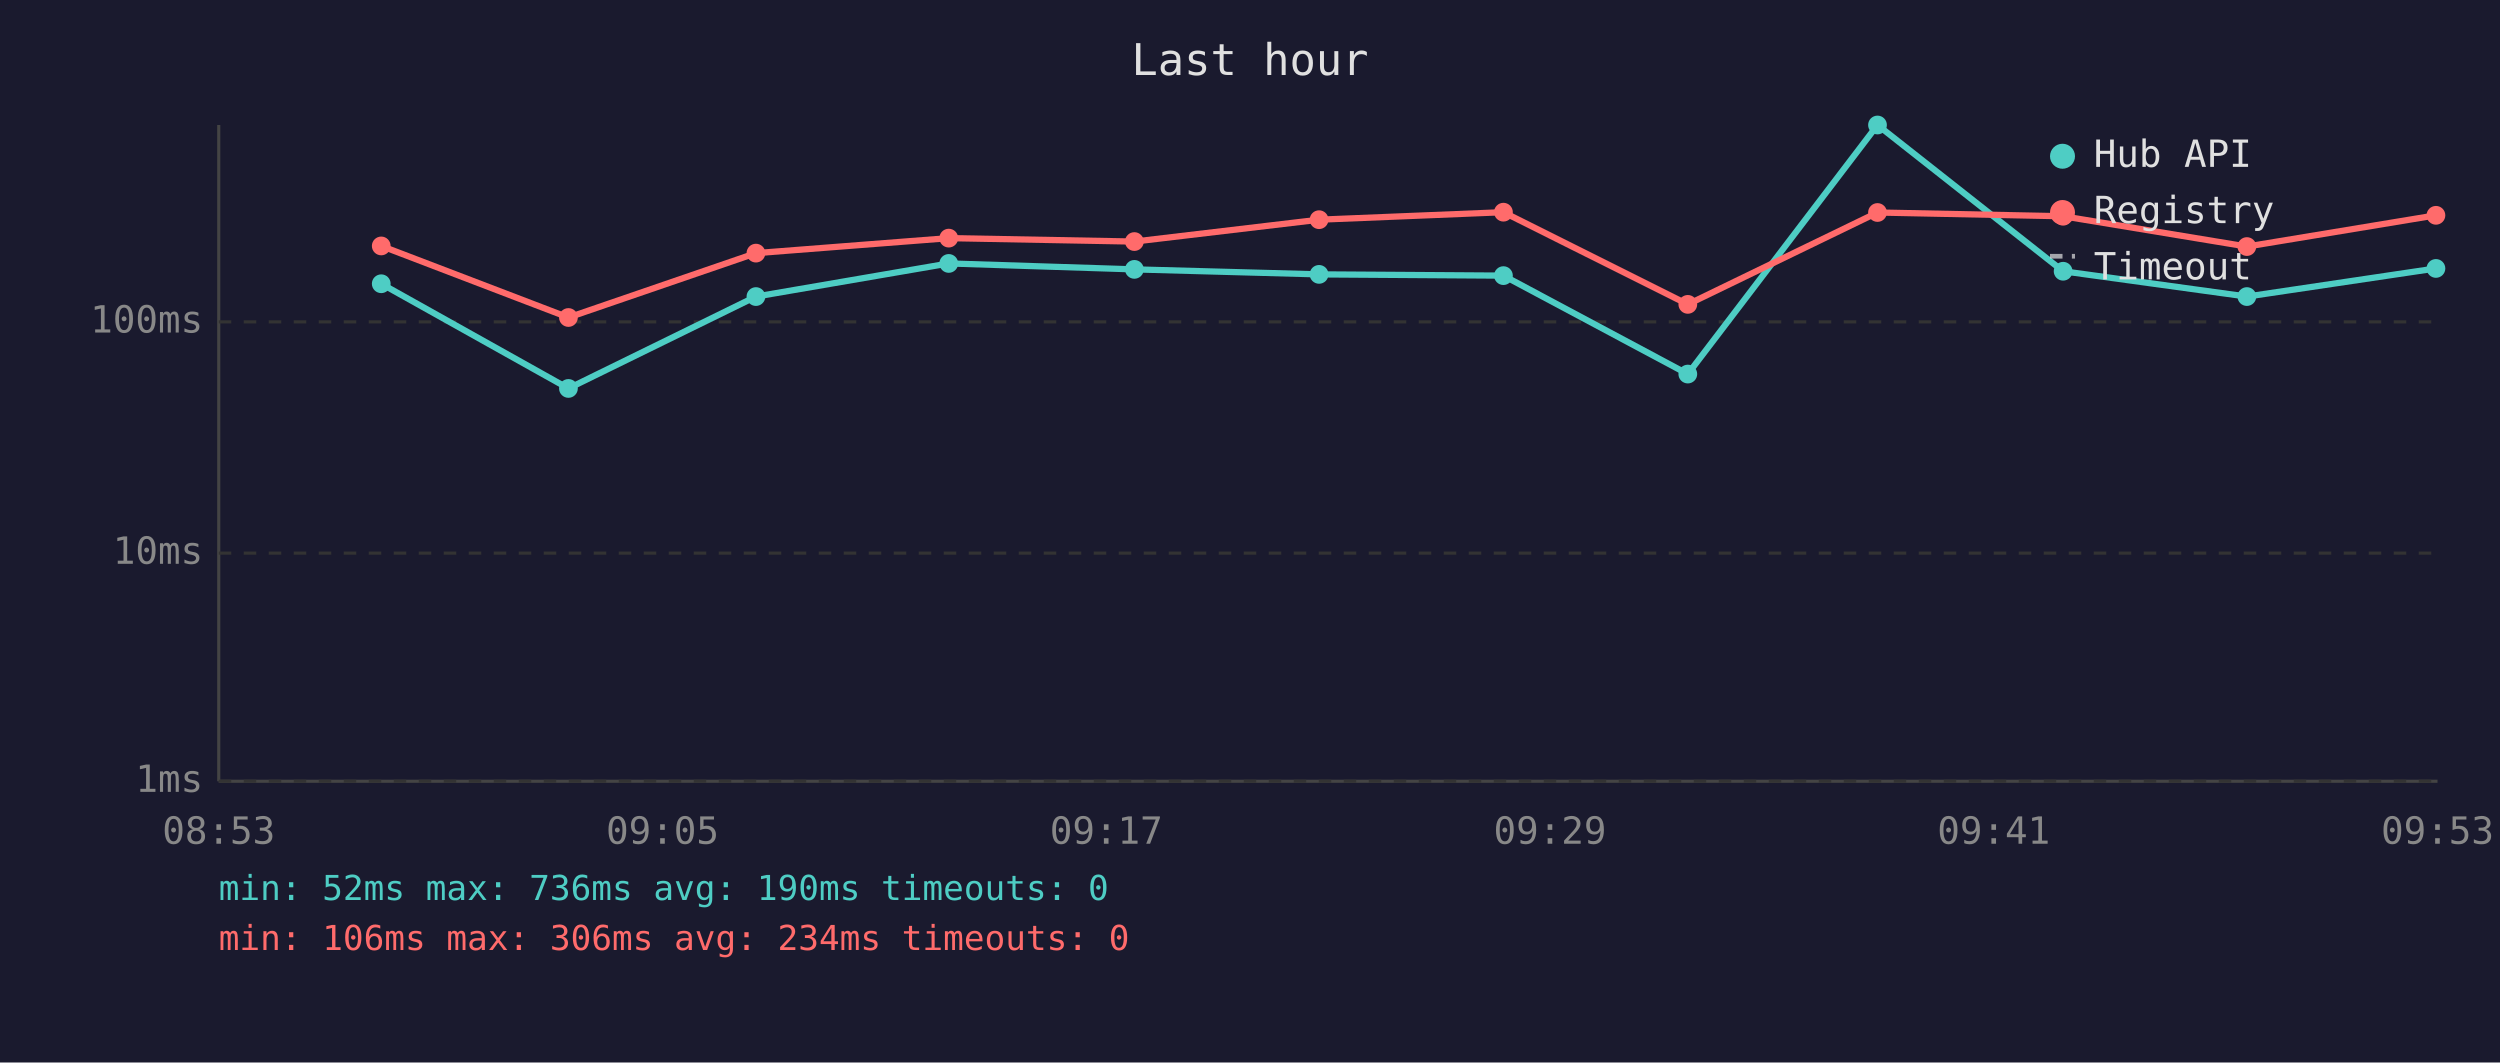
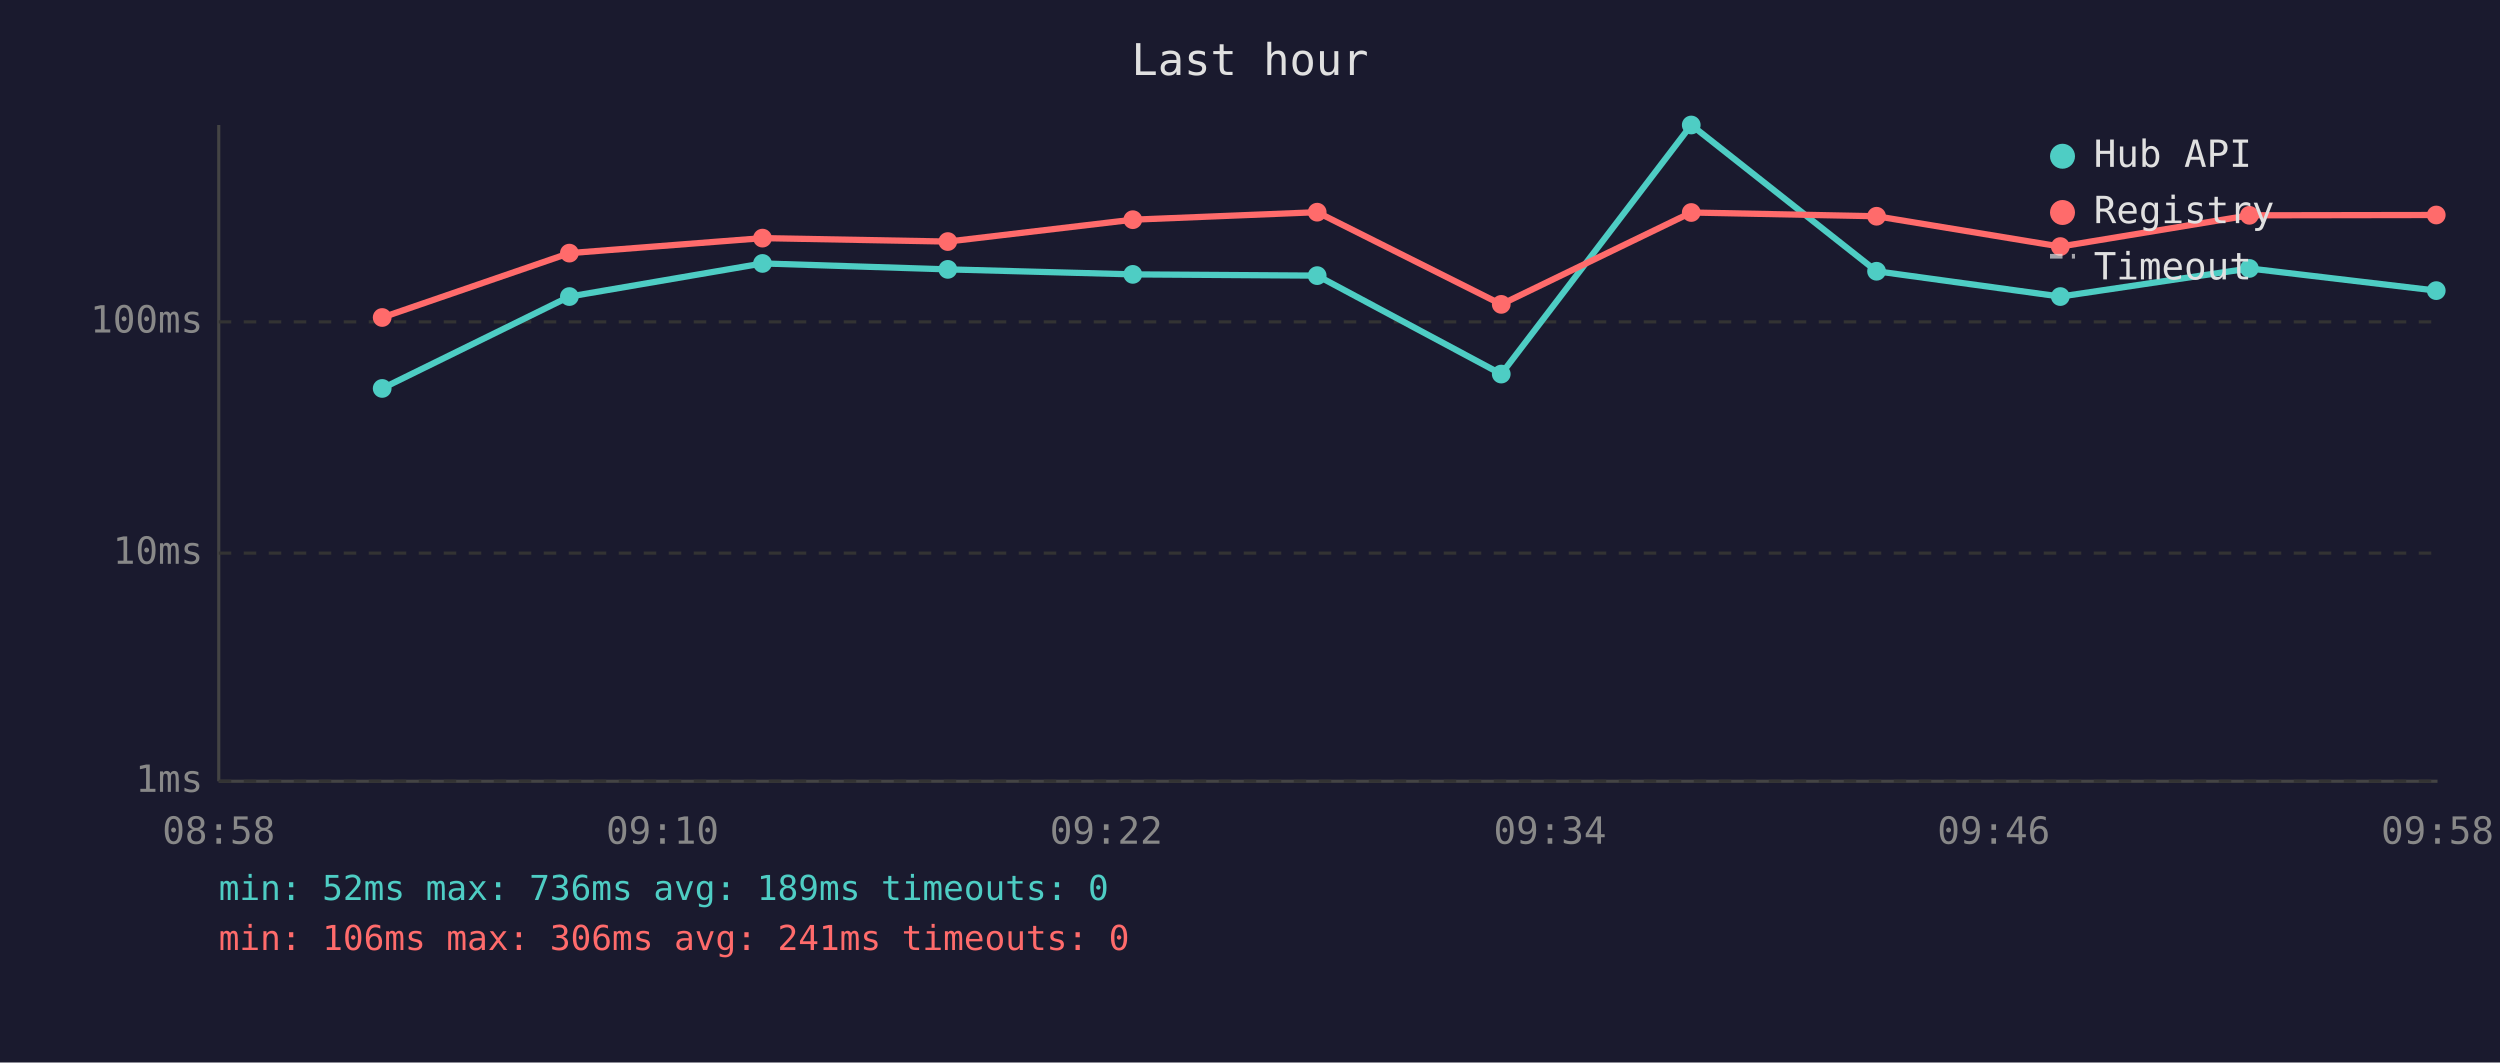
<svg xmlns="http://www.w3.org/2000/svg" viewBox="0 0 800 340" font-family="monospace" font-size="12">
  <rect width="800" height="340" fill="#1a1a2e" />
  <text x="400" y="24" fill="#e0e0e0" font-size="14" text-anchor="middle">Last hour</text>
  <line x1="70" y1="40" x2="70" y2="250" stroke="#444" stroke-width="1" />
  <line x1="70" y1="250" x2="780" y2="250" stroke="#444" stroke-width="1" />
  <line x1="70" y1="250" x2="780" y2="250" stroke="#333" stroke-width="1" stroke-dasharray="4" />
  <text x="65" y="250" fill="#888" text-anchor="end" dominant-baseline="middle">1ms</text>
  <line x1="70" y1="177" x2="780" y2="177" stroke="#333" stroke-width="1" stroke-dasharray="4" />
  <text x="65" y="177" fill="#888" text-anchor="end" dominant-baseline="middle">10ms</text>
  <line x1="70" y1="103" x2="780" y2="103" stroke="#333" stroke-width="1" stroke-dasharray="4" />
  <text x="65" y="103" fill="#888" text-anchor="end" dominant-baseline="middle">100ms</text>
-   <text x="70" y="270" fill="#888" text-anchor="middle">08:53</text>
-   <text x="212" y="270" fill="#888" text-anchor="middle">09:05</text>
-   <text x="354" y="270" fill="#888" text-anchor="middle">09:17</text>
-   <text x="496" y="270" fill="#888" text-anchor="middle">09:29</text>
-   <text x="638" y="270" fill="#888" text-anchor="middle">09:41</text>
-   <text x="780" y="270" fill="#888" text-anchor="middle">09:53</text>
-   <polyline points="122.0,90.8 181.9,124.3 241.9,94.9 303.6,84.3 363.0,86.2 422.1,87.8 481.1,88.2 540.1,119.7 600.8,40.0 660.2,86.8 719.0,94.9 779.5,85.9" fill="none" stroke="#4ecdc4" stroke-width="2" opacity="1" />
-   <circle cx="122.0" cy="90.8" r="3" fill="#4ecdc4" />
-   <circle cx="181.9" cy="124.3" r="3" fill="#4ecdc4" />
-   <circle cx="241.9" cy="94.9" r="3" fill="#4ecdc4" />
-   <circle cx="303.6" cy="84.3" r="3" fill="#4ecdc4" />
-   <circle cx="363.0" cy="86.2" r="3" fill="#4ecdc4" />
-   <circle cx="422.1" cy="87.8" r="3" fill="#4ecdc4" />
-   <circle cx="481.1" cy="88.2" r="3" fill="#4ecdc4" />
-   <circle cx="540.1" cy="119.7" r="3" fill="#4ecdc4" />
-   <circle cx="600.8" cy="40.0" r="3" fill="#4ecdc4" />
-   <circle cx="660.2" cy="86.8" r="3" fill="#4ecdc4" />
-   <circle cx="719.0" cy="94.9" r="3" fill="#4ecdc4" />
-   <circle cx="779.5" cy="85.9" r="3" fill="#4ecdc4" />
-   <polyline points="122.0,78.7 181.9,101.6 241.9,81.0 303.6,76.2 363.0,77.3 422.1,70.3 481.1,67.9 540.1,97.4 600.8,68.0 660.2,69.2 719.0,78.9 779.5,68.9" fill="none" stroke="#ff6b6b" stroke-width="2" opacity="1" />
-   <circle cx="122.0" cy="78.7" r="3" fill="#ff6b6b" />
-   <circle cx="181.9" cy="101.6" r="3" fill="#ff6b6b" />
-   <circle cx="241.9" cy="81.0" r="3" fill="#ff6b6b" />
-   <circle cx="303.6" cy="76.2" r="3" fill="#ff6b6b" />
-   <circle cx="363.0" cy="77.3" r="3" fill="#ff6b6b" />
-   <circle cx="422.1" cy="70.3" r="3" fill="#ff6b6b" />
-   <circle cx="481.1" cy="67.9" r="3" fill="#ff6b6b" />
-   <circle cx="540.1" cy="97.4" r="3" fill="#ff6b6b" />
-   <circle cx="600.8" cy="68.0" r="3" fill="#ff6b6b" />
-   <circle cx="660.2" cy="69.2" r="3" fill="#ff6b6b" />
-   <circle cx="719.0" cy="78.9" r="3" fill="#ff6b6b" />
-   <circle cx="779.5" cy="68.9" r="3" fill="#ff6b6b" />
+   <text x="70" y="270" fill="#888" text-anchor="middle">08:58</text>
+   <text x="212" y="270" fill="#888" text-anchor="middle">09:10</text>
+   <text x="354" y="270" fill="#888" text-anchor="middle">09:22</text>
+   <text x="496" y="270" fill="#888" text-anchor="middle">09:34</text>
+   <text x="638" y="270" fill="#888" text-anchor="middle">09:46</text>
+   <text x="780" y="270" fill="#888" text-anchor="middle">09:58</text>
+   <polyline points="122.3,124.3 182.2,94.9 244.0,84.3 303.3,86.2 362.5,87.8 421.5,88.2 480.4,119.7 541.2,40.0 600.5,86.8 659.3,94.9 719.8,85.9 779.6,93.0" fill="none" stroke="#4ecdc4" stroke-width="2" opacity="1" />
+   <circle cx="122.3" cy="124.3" r="3" fill="#4ecdc4" />
+   <circle cx="182.2" cy="94.9" r="3" fill="#4ecdc4" />
+   <circle cx="244.0" cy="84.3" r="3" fill="#4ecdc4" />
+   <circle cx="303.3" cy="86.2" r="3" fill="#4ecdc4" />
+   <circle cx="362.5" cy="87.8" r="3" fill="#4ecdc4" />
+   <circle cx="421.5" cy="88.2" r="3" fill="#4ecdc4" />
+   <circle cx="480.4" cy="119.7" r="3" fill="#4ecdc4" />
+   <circle cx="541.2" cy="40.0" r="3" fill="#4ecdc4" />
+   <circle cx="600.5" cy="86.8" r="3" fill="#4ecdc4" />
+   <circle cx="659.3" cy="94.9" r="3" fill="#4ecdc4" />
+   <circle cx="719.8" cy="85.9" r="3" fill="#4ecdc4" />
+   <circle cx="779.6" cy="93.0" r="3" fill="#4ecdc4" />
+   <polyline points="122.3,101.6 182.2,81.0 244.0,76.2 303.3,77.3 362.5,70.3 421.5,67.9 480.4,97.4 541.2,68.0 600.5,69.2 659.3,78.9 719.8,68.9 779.6,68.8" fill="none" stroke="#ff6b6b" stroke-width="2" opacity="1" />
+   <circle cx="122.3" cy="101.6" r="3" fill="#ff6b6b" />
+   <circle cx="182.2" cy="81.0" r="3" fill="#ff6b6b" />
+   <circle cx="244.0" cy="76.2" r="3" fill="#ff6b6b" />
+   <circle cx="303.3" cy="77.3" r="3" fill="#ff6b6b" />
+   <circle cx="362.5" cy="70.3" r="3" fill="#ff6b6b" />
+   <circle cx="421.5" cy="67.9" r="3" fill="#ff6b6b" />
+   <circle cx="480.4" cy="97.4" r="3" fill="#ff6b6b" />
+   <circle cx="541.2" cy="68.0" r="3" fill="#ff6b6b" />
+   <circle cx="600.5" cy="69.2" r="3" fill="#ff6b6b" />
+   <circle cx="659.3" cy="78.9" r="3" fill="#ff6b6b" />
+   <circle cx="719.8" cy="68.9" r="3" fill="#ff6b6b" />
+   <circle cx="779.6" cy="68.8" r="3" fill="#ff6b6b" />
  <circle cx="660" cy="50" r="4" fill="#4ecdc4" />
  <text x="670" y="50" fill="#e0e0e0" dominant-baseline="middle">Hub API</text>
  <circle cx="660" cy="68" r="4" fill="#ff6b6b" />
  <text x="670" y="68" fill="#e0e0e0" dominant-baseline="middle">Registry</text>
  <line x1="656" y1="82" x2="664" y2="82" stroke="#e0e0e0" stroke-width="1.5" stroke-dasharray="4,3" opacity="0.7" />
  <text x="670" y="86" fill="#e0e0e0" dominant-baseline="middle">Timeout</text>
-   <text x="70" y="288" fill="#4ecdc4" font-size="11">min: 52ms  max: 736ms  avg: 190ms  timeouts: 0</text>
-   <text x="70" y="304" fill="#ff6b6b" font-size="11">min: 106ms  max: 306ms  avg: 234ms  timeouts: 0</text>
+   <text x="70" y="288" fill="#4ecdc4" font-size="11">min: 52ms  max: 736ms  avg: 189ms  timeouts: 0</text>
+   <text x="70" y="304" fill="#ff6b6b" font-size="11">min: 106ms  max: 306ms  avg: 241ms  timeouts: 0</text>
</svg>
